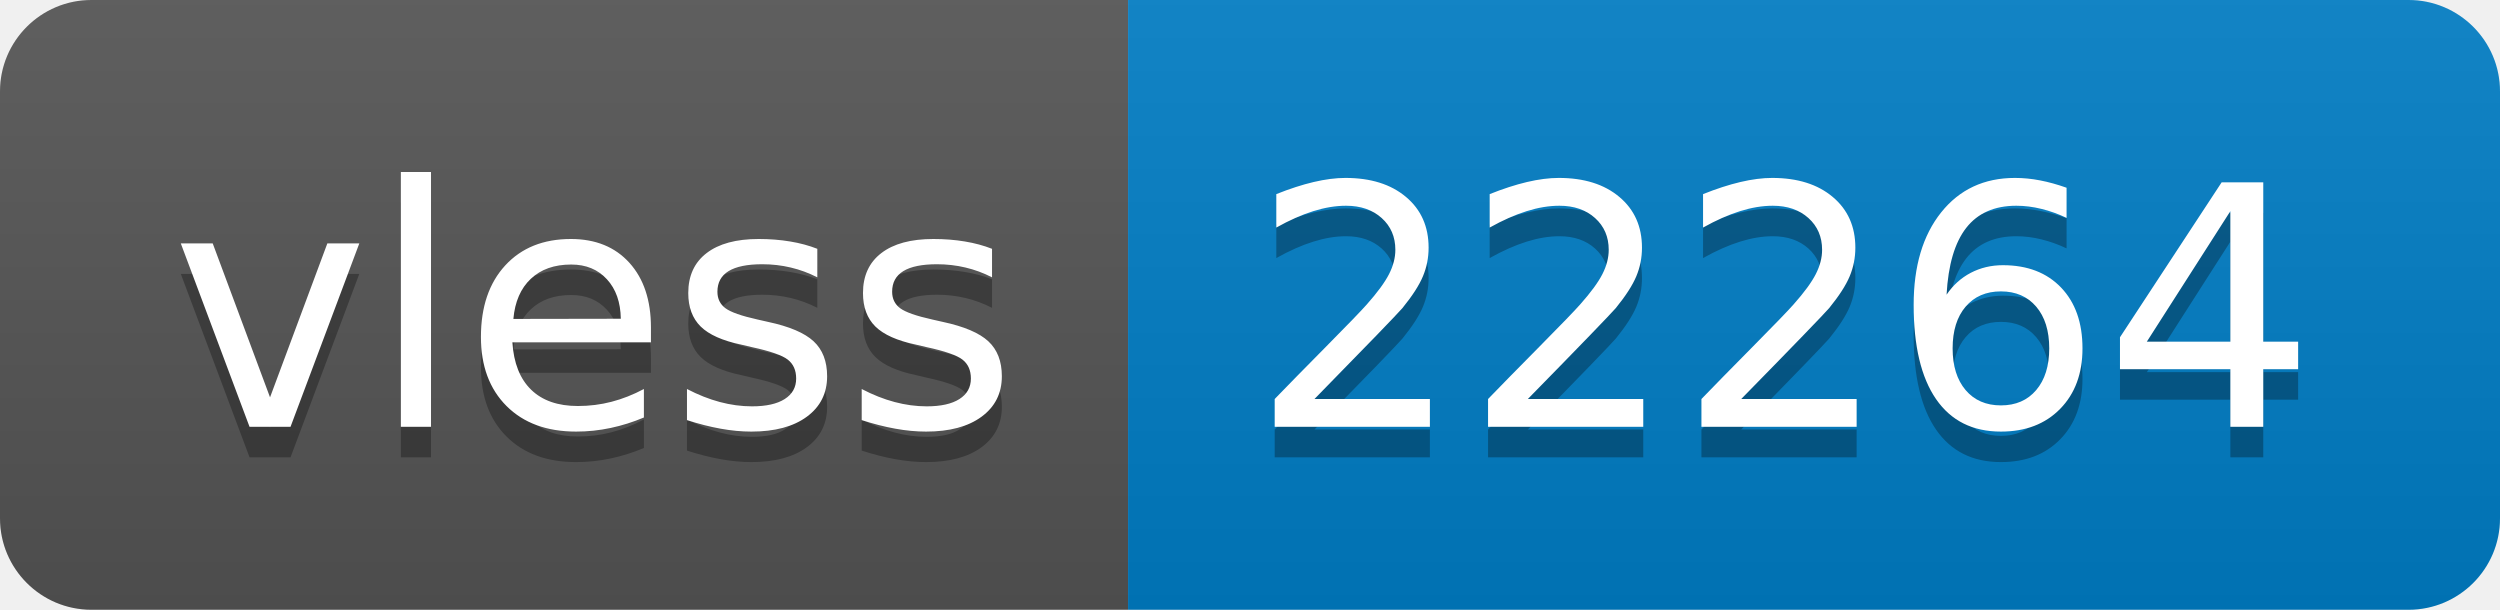
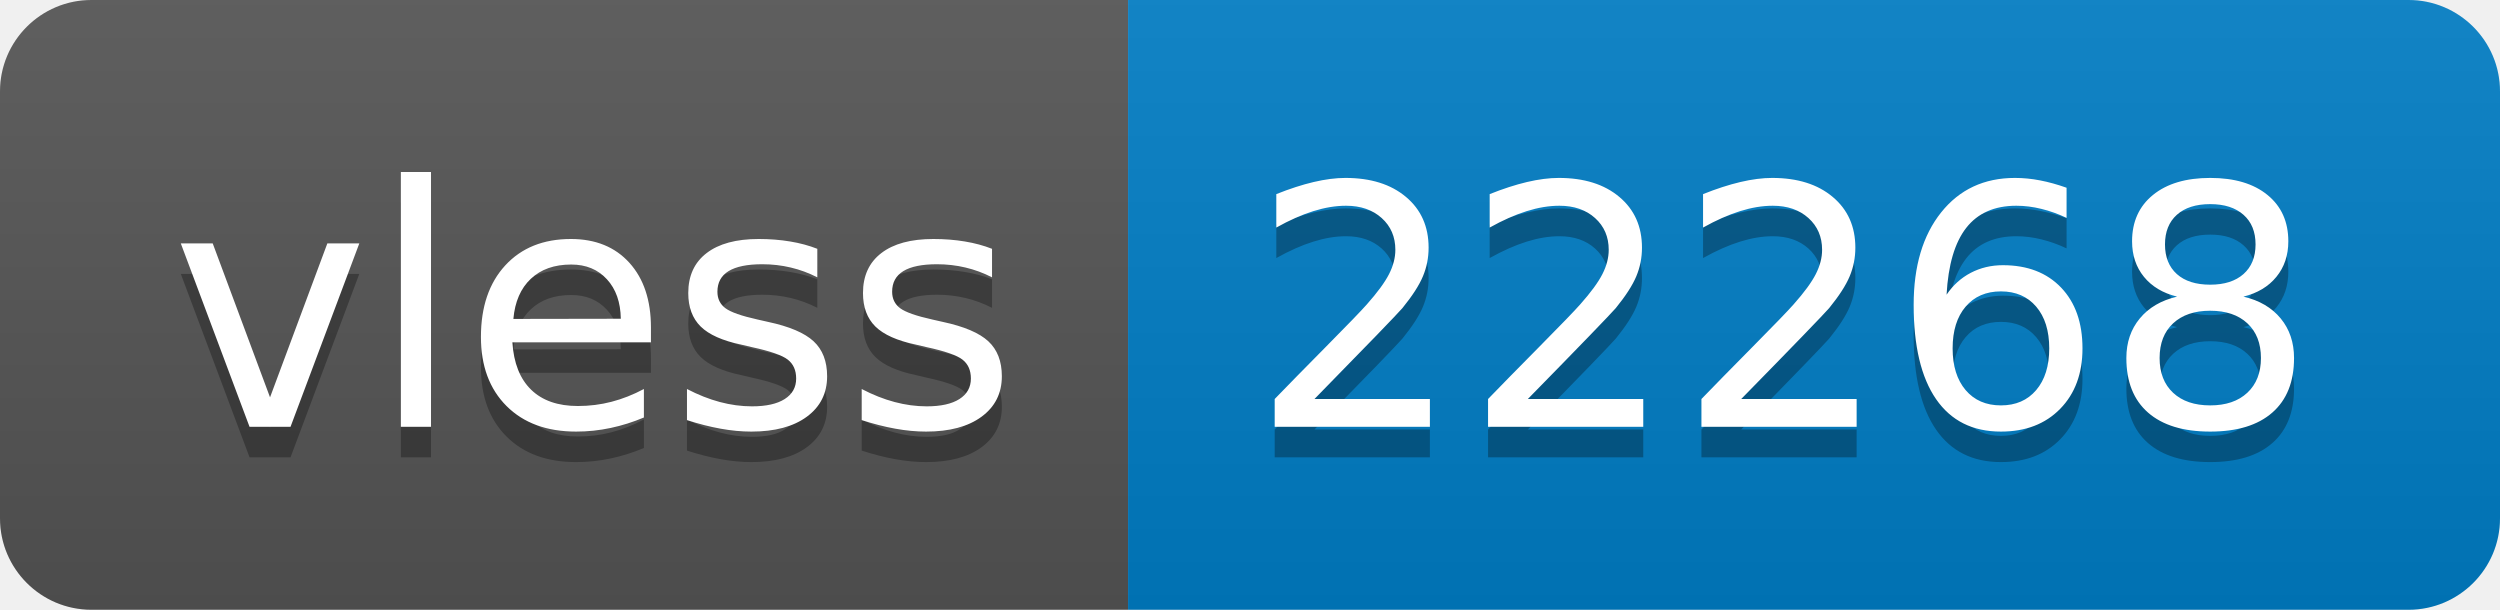
- <svg xmlns="http://www.w3.org/2000/svg" width="82" height="20" role="img" aria-label="vless: 22264">
+ <svg xmlns="http://www.w3.org/2000/svg" width="82" height="20" role="img" aria-label="vless: 22268">
  <linearGradient id="s" x2="0" y2="100%">
    <stop offset="0" stop-color="#bbb" stop-opacity=".1" />
    <stop offset="1" stop-opacity=".1" />
  </linearGradient>
  <clipPath id="r">
    <rect width="82" height="20" rx="3" fill="#fff" />
  </clipPath>
  <g clip-path="url(#r)">
    <rect width="37" height="20" fill="#555" />
    <rect x="37" width="45" height="20" fill="#007ec6" />
    <rect width="82" height="20" fill="url(#s)" />
  </g>
  <g fill="#fff" text-anchor="middle" font-family="Verdana,Geneva,DejaVu Sans,sans-serif" text-rendering="geometricPrecision" font-size="110">
    <text aria-hidden="true" x="195" y="150" fill="#010101" fill-opacity=".3" transform="scale(.1)" textLength="270">vless</text>
    <text x="195" y="140" transform="scale(.1)" fill="#fff" textLength="270">vless</text>
-     <text aria-hidden="true" x="585" y="150" fill="#010101" fill-opacity=".3" transform="scale(.1)" textLength="350">22264</text>
-     <text x="585" y="140" transform="scale(.1)" fill="#fff" textLength="350">22264</text>
+     <text aria-hidden="true" x="585" y="150" fill="#010101" fill-opacity=".3" transform="scale(.1)" textLength="350">22268</text>
+     <text x="585" y="140" transform="scale(.1)" fill="#fff" textLength="350">22268</text>
  </g>
</svg>
